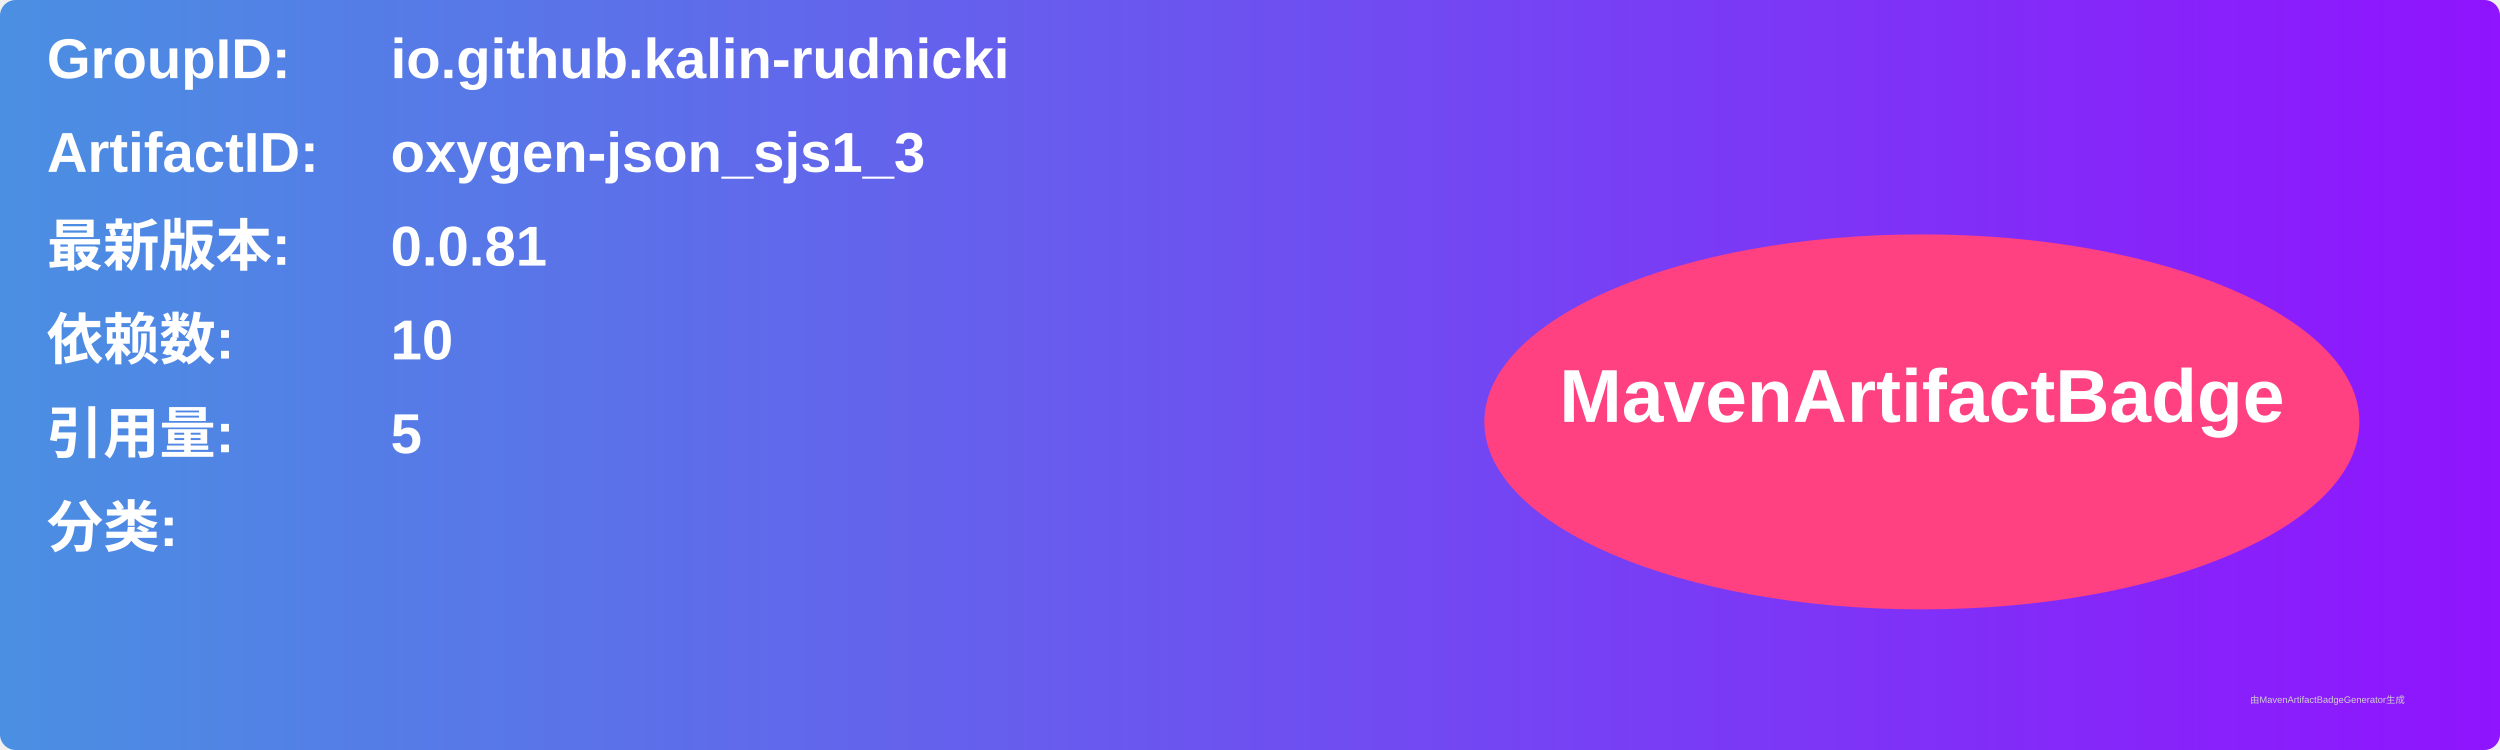
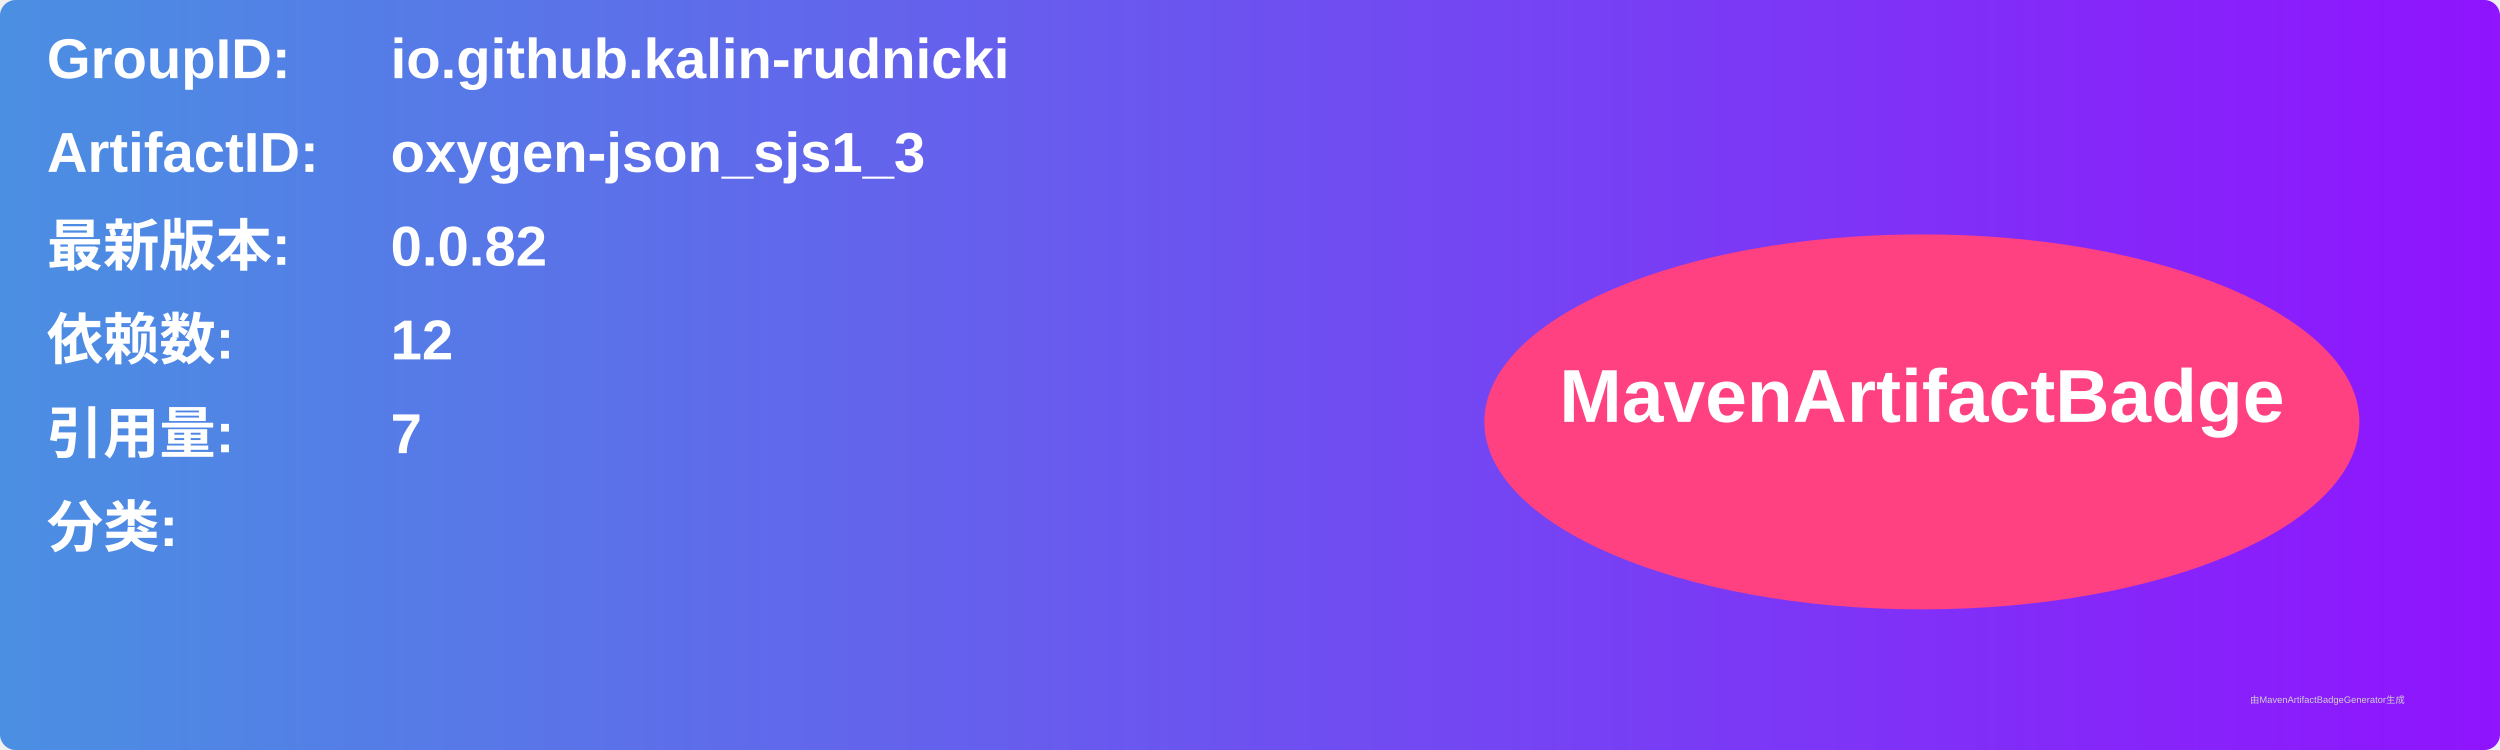
<svg xmlns="http://www.w3.org/2000/svg" width="800" height="240" viewBox="0 0 800 240">
  <linearGradient id="grad" x1="0%" y1="0%" x2="100%" y2="0%">
    <stop offset="0%" stop-color="#4a90e2" />
    <stop offset="100%" stop-color="#9013fe" />
  </linearGradient>
  <rect width="100%" height="100%" rx="5" ry="5" fill="url(#grad)" />
  <g transform="translate(15, 15)">
    <text x="0" y="10" font-family="Arial" font-size="18" fill="white" font-weight="bold" width="260">GroupID:</text>
    <text x="110" y="10" font-family="Arial" font-size="18" fill="white" font-weight="bold" width="460">io.github.kalin-rudnicki</text>
    <text x="0" y="40" font-family="Arial" font-size="18" fill="white" font-weight="bold" width="260">ArtifactID:</text>
    <text x="110" y="40" font-family="Arial" font-size="18" fill="white" font-weight="bold" width="460">oxygen-json_sjs1_3</text>
    <text x="0" y="70" font-family="Arial" font-size="18" fill="white" font-weight="bold">最新版本:</text>
    <text x="110" y="70" font-family="Arial" font-size="18" fill="white" font-weight="bold">
-       <tspan font-weight="bold">0.0.81</tspan>
+       <tspan font-weight="bold">0.0.82</tspan>
    </text>
    <text x="0" y="100" font-family="Arial" font-size="18" fill="white" font-weight="bold">依赖数: </text>
    <text x="110" y="100" font-family="Arial" font-size="18" fill="white">
-       <tspan font-weight="bold">10</tspan>
+       <tspan font-weight="bold">12</tspan>
    </text>
    <text x="0" y="130" font-family="Arial" font-size="18" fill="white" font-weight="bold">引用量: </text>
    <text x="110" y="130" font-family="Arial" font-size="18" fill="white">
-       <tspan font-weight="bold">5</tspan>
+       <tspan font-weight="bold">7</tspan>
    </text>
    <text x="0" y="160" font-family="Arial" font-size="18" fill="white" font-weight="bold">分类:</text>
    <text x="10" y="190" font-family="Arial" font-size="10" fill="white">
      <tspan font-weight="bold" />
    </text>
    <ellipse cx="600" cy="120" rx="140" ry="60" fill="#ff4081" />
    <text x="600" y="120" text-anchor="middle" font-family="Arial" font-size="24" fill="white" font-weight="bold">MavenArtifactBadge</text>
  </g>
  <text x="720" y="225" font-family="Arial" font-size="3" fill="#d0d0d0">由MavenArtifactBadgeGenerator生成</text>
</svg>
